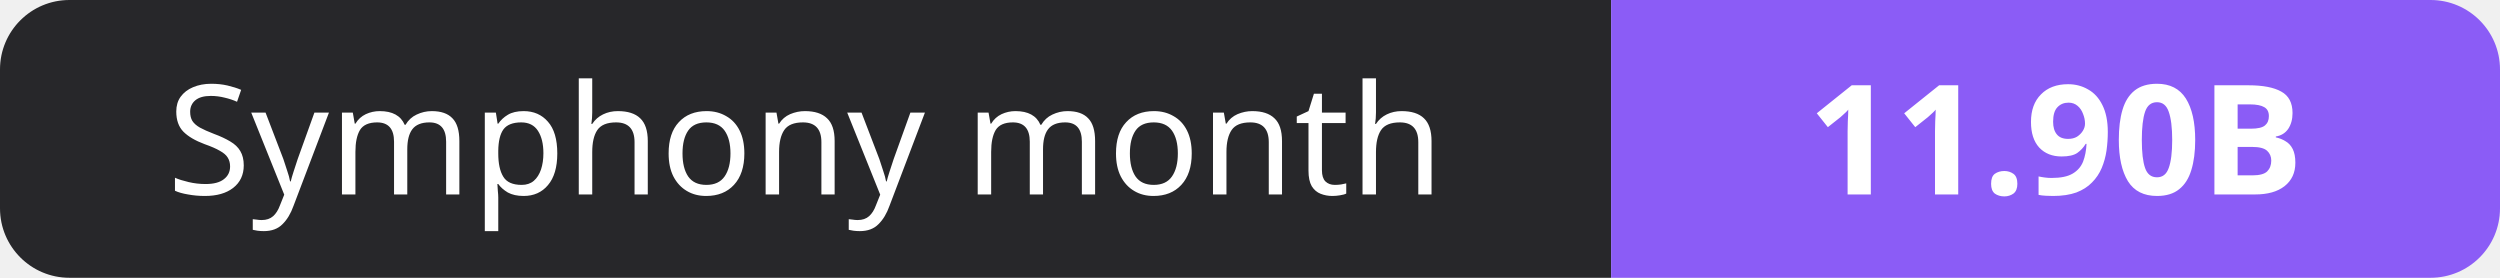
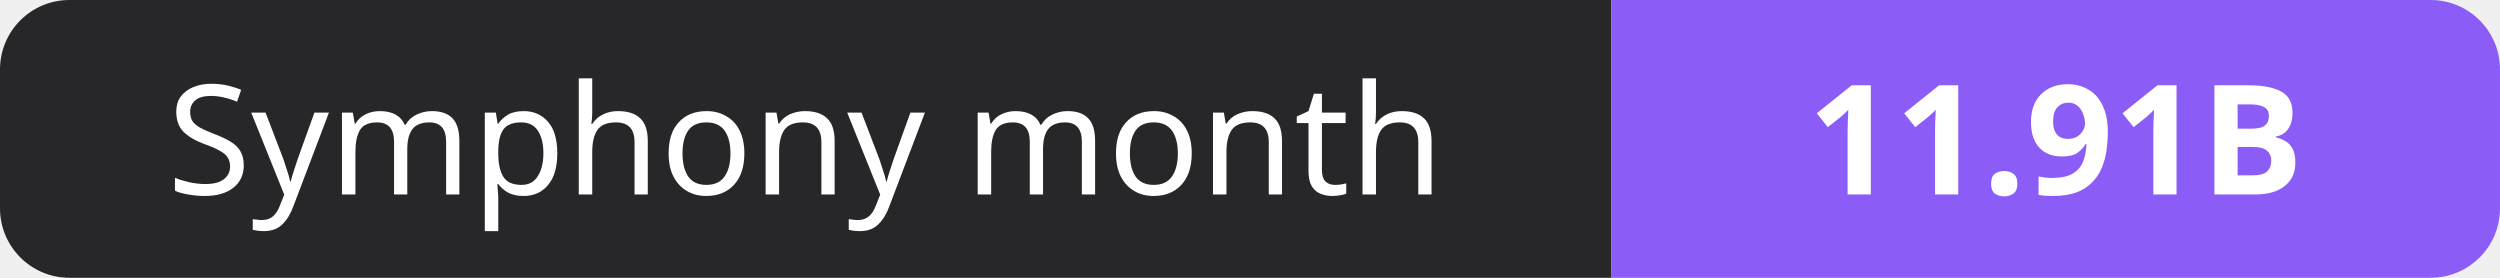
- <svg xmlns="http://www.w3.org/2000/svg" width="180" height="20" role="img" aria-label="Symphony month: 11.90B">
+ <svg xmlns="http://www.w3.org/2000/svg" width="180" height="20" role="img" aria-label="Symphony month: 11.91B">
  <clipPath id="r">
    <rect width="180" height="20" rx="5" fill="#fff" />
  </clipPath>
  <g clip-path="url(#r)">
    <rect width="116" height="20" fill="#27272a" />
    <rect x="116" width="64" height="20" fill="#8b5cf6" />
  </g>
  <g fill="#fff" text-anchor="middle" font-family="Verdana,Geneva,sans-serif" font-size="11">
    <text x="58.0" y="14">Symphony month</text>
-     <text x="148.0" y="14" font-weight="700">11.90B</text>
+     <text x="148.0" y="14" font-weight="700">11.91B</text>
  </g>
</svg>
